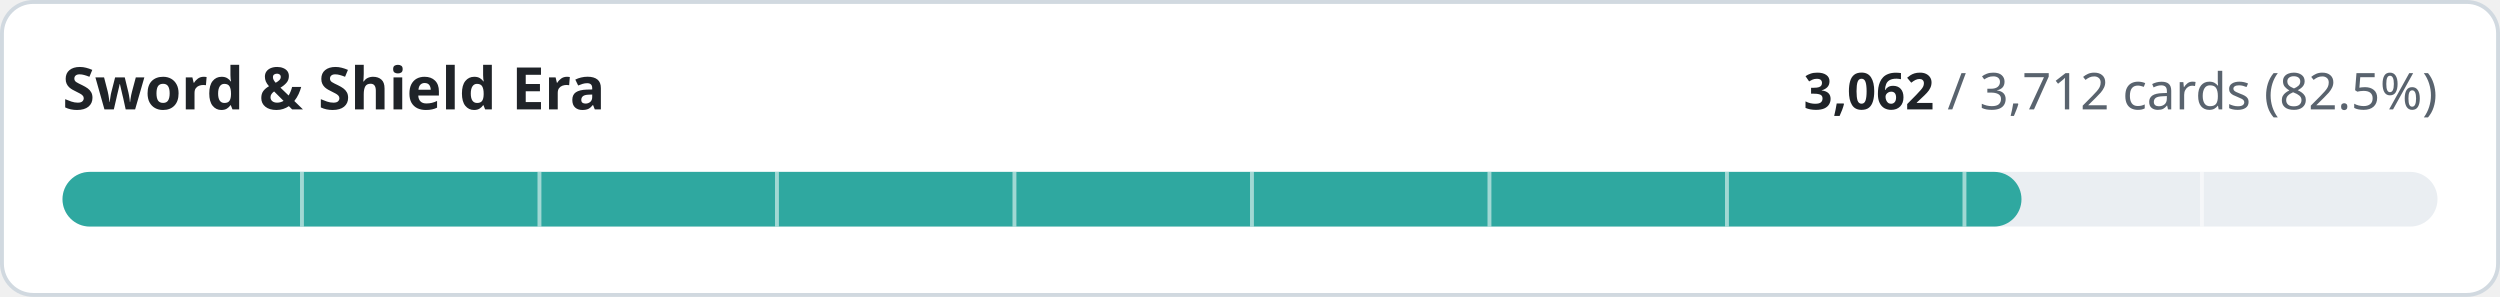
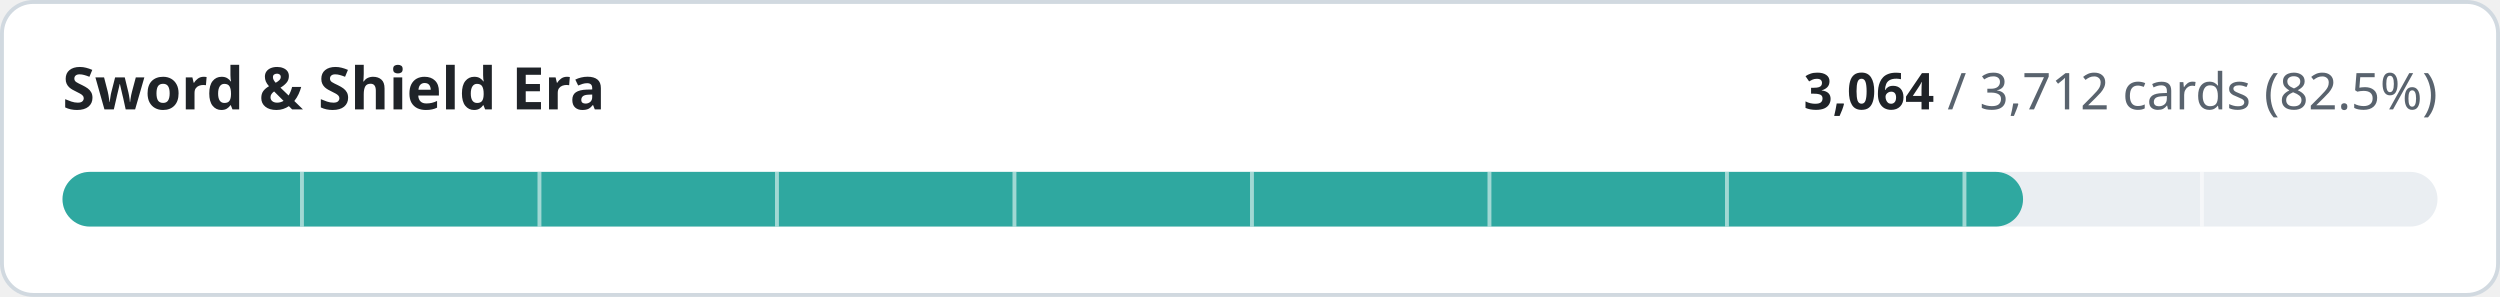
- <svg xmlns="http://www.w3.org/2000/svg" width="640" height="76" viewBox="0 0 640 76" role="img" aria-label="Sword &amp; Shield Era: 3062 of 3712 cards implemented">
+ <svg xmlns="http://www.w3.org/2000/svg" width="640" height="76" viewBox="0 0 640 76" role="img" aria-label="Sword &amp; Shield Era: 3064 of 3712 cards implemented">
  <style>
.t{fill:#1f2328}.m{fill:#59636e}.trk{fill:#eaeef2}.bd{stroke:#d1d9e0}.bg{fill:#ffffff}
@media (prefers-color-scheme:dark){.t{fill:#f0f6fc}.m{fill:#9198a1}.trk{fill:#262c36}.bd{stroke:#3d444d}.bg{fill:#0d1117}}
text{font-family:-apple-system,BlinkMacSystemFont,'Segoe UI','Noto Sans',Helvetica,Arial,sans-serif;font-variant-numeric:tabular-nums}
</style>
  <rect class="bg bd" x="0.5" y="0.5" width="639" height="75" rx="8" stroke-width="1" />
  <text class="t" x="16" y="28" font-size="15" font-weight="600">Sword &amp; Shield Era</text>
  <text class="m" x="624" y="28" font-size="13" text-anchor="end">
-     <tspan class="t" font-weight="600">3,062</tspan> / 3,712 cards (82.5%)</text>
+     <tspan class="t" font-weight="600">3,064</tspan> / 3,712 cards (82.5%)</text>
  <rect class="trk" x="16" y="44" width="608" height="14" rx="7" />
-   <rect x="16" y="44" width="501.5" height="14" rx="7" fill="#2fa8a0" />
+   <rect x="16" y="44" width="501.9" height="14" rx="7" fill="#2fa8a0" />
  <rect x="76.8" y="44" width="1" height="14" class="bg" opacity="0.55" />
  <rect x="137.6" y="44" width="1" height="14" class="bg" opacity="0.55" />
  <rect x="198.4" y="44" width="1" height="14" class="bg" opacity="0.55" />
  <rect x="259.2" y="44" width="1" height="14" class="bg" opacity="0.55" />
  <rect x="320.0" y="44" width="1" height="14" class="bg" opacity="0.55" />
  <rect x="380.8" y="44" width="1" height="14" class="bg" opacity="0.55" />
  <rect x="441.6" y="44" width="1" height="14" class="bg" opacity="0.55" />
  <rect x="502.4" y="44" width="1" height="14" class="bg" opacity="0.55" />
  <rect x="563.2" y="44" width="1" height="14" class="bg" opacity="0.55" />
</svg>
